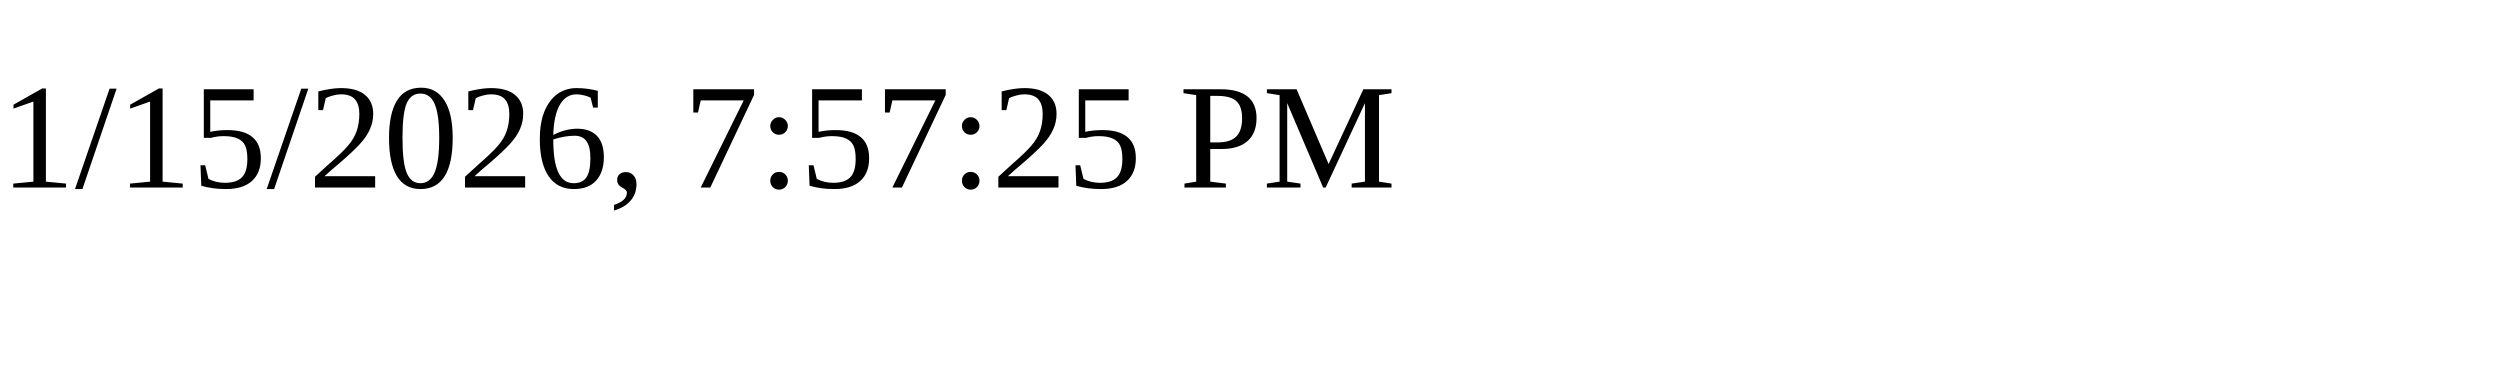
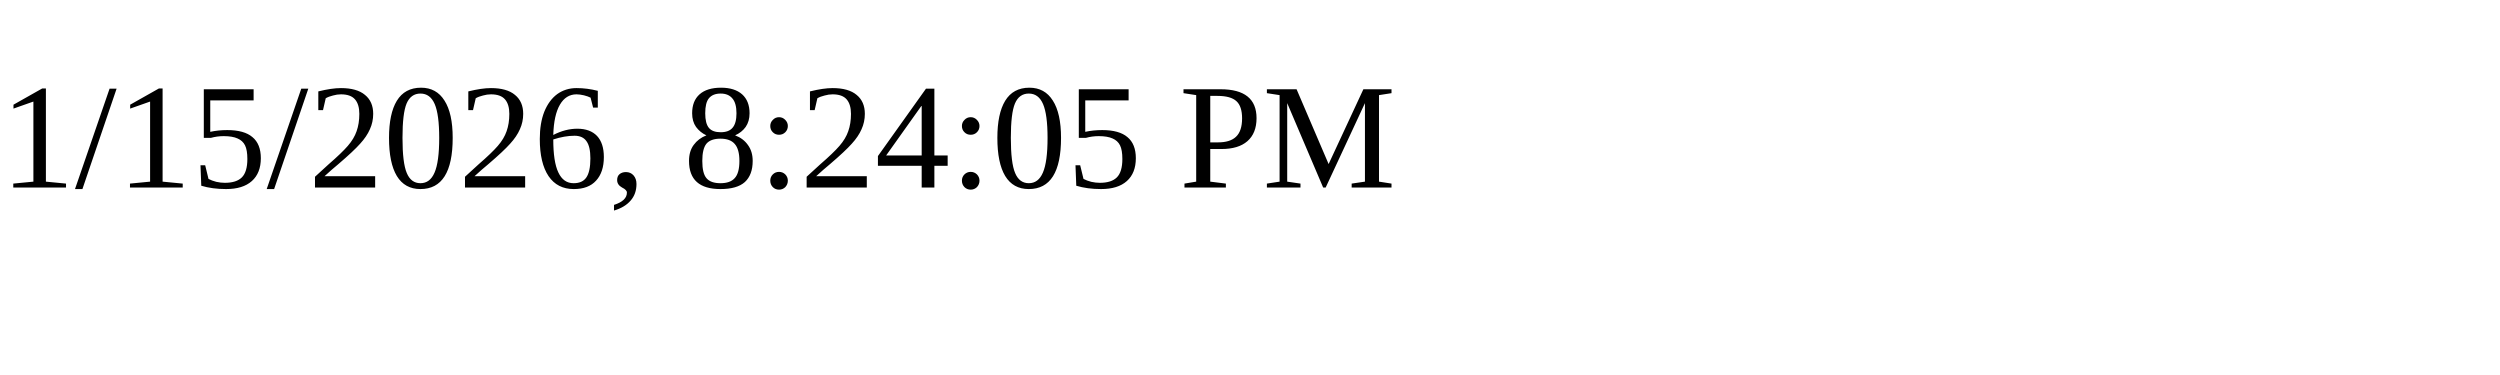
<svg xmlns="http://www.w3.org/2000/svg" height="30" width="200">
-   <text x="0" y="15">1/15/2026, 7:57:25 PM</text>
+   <text x="0" y="15">1/15/2026, 8:24:05 PM</text>
</svg>
